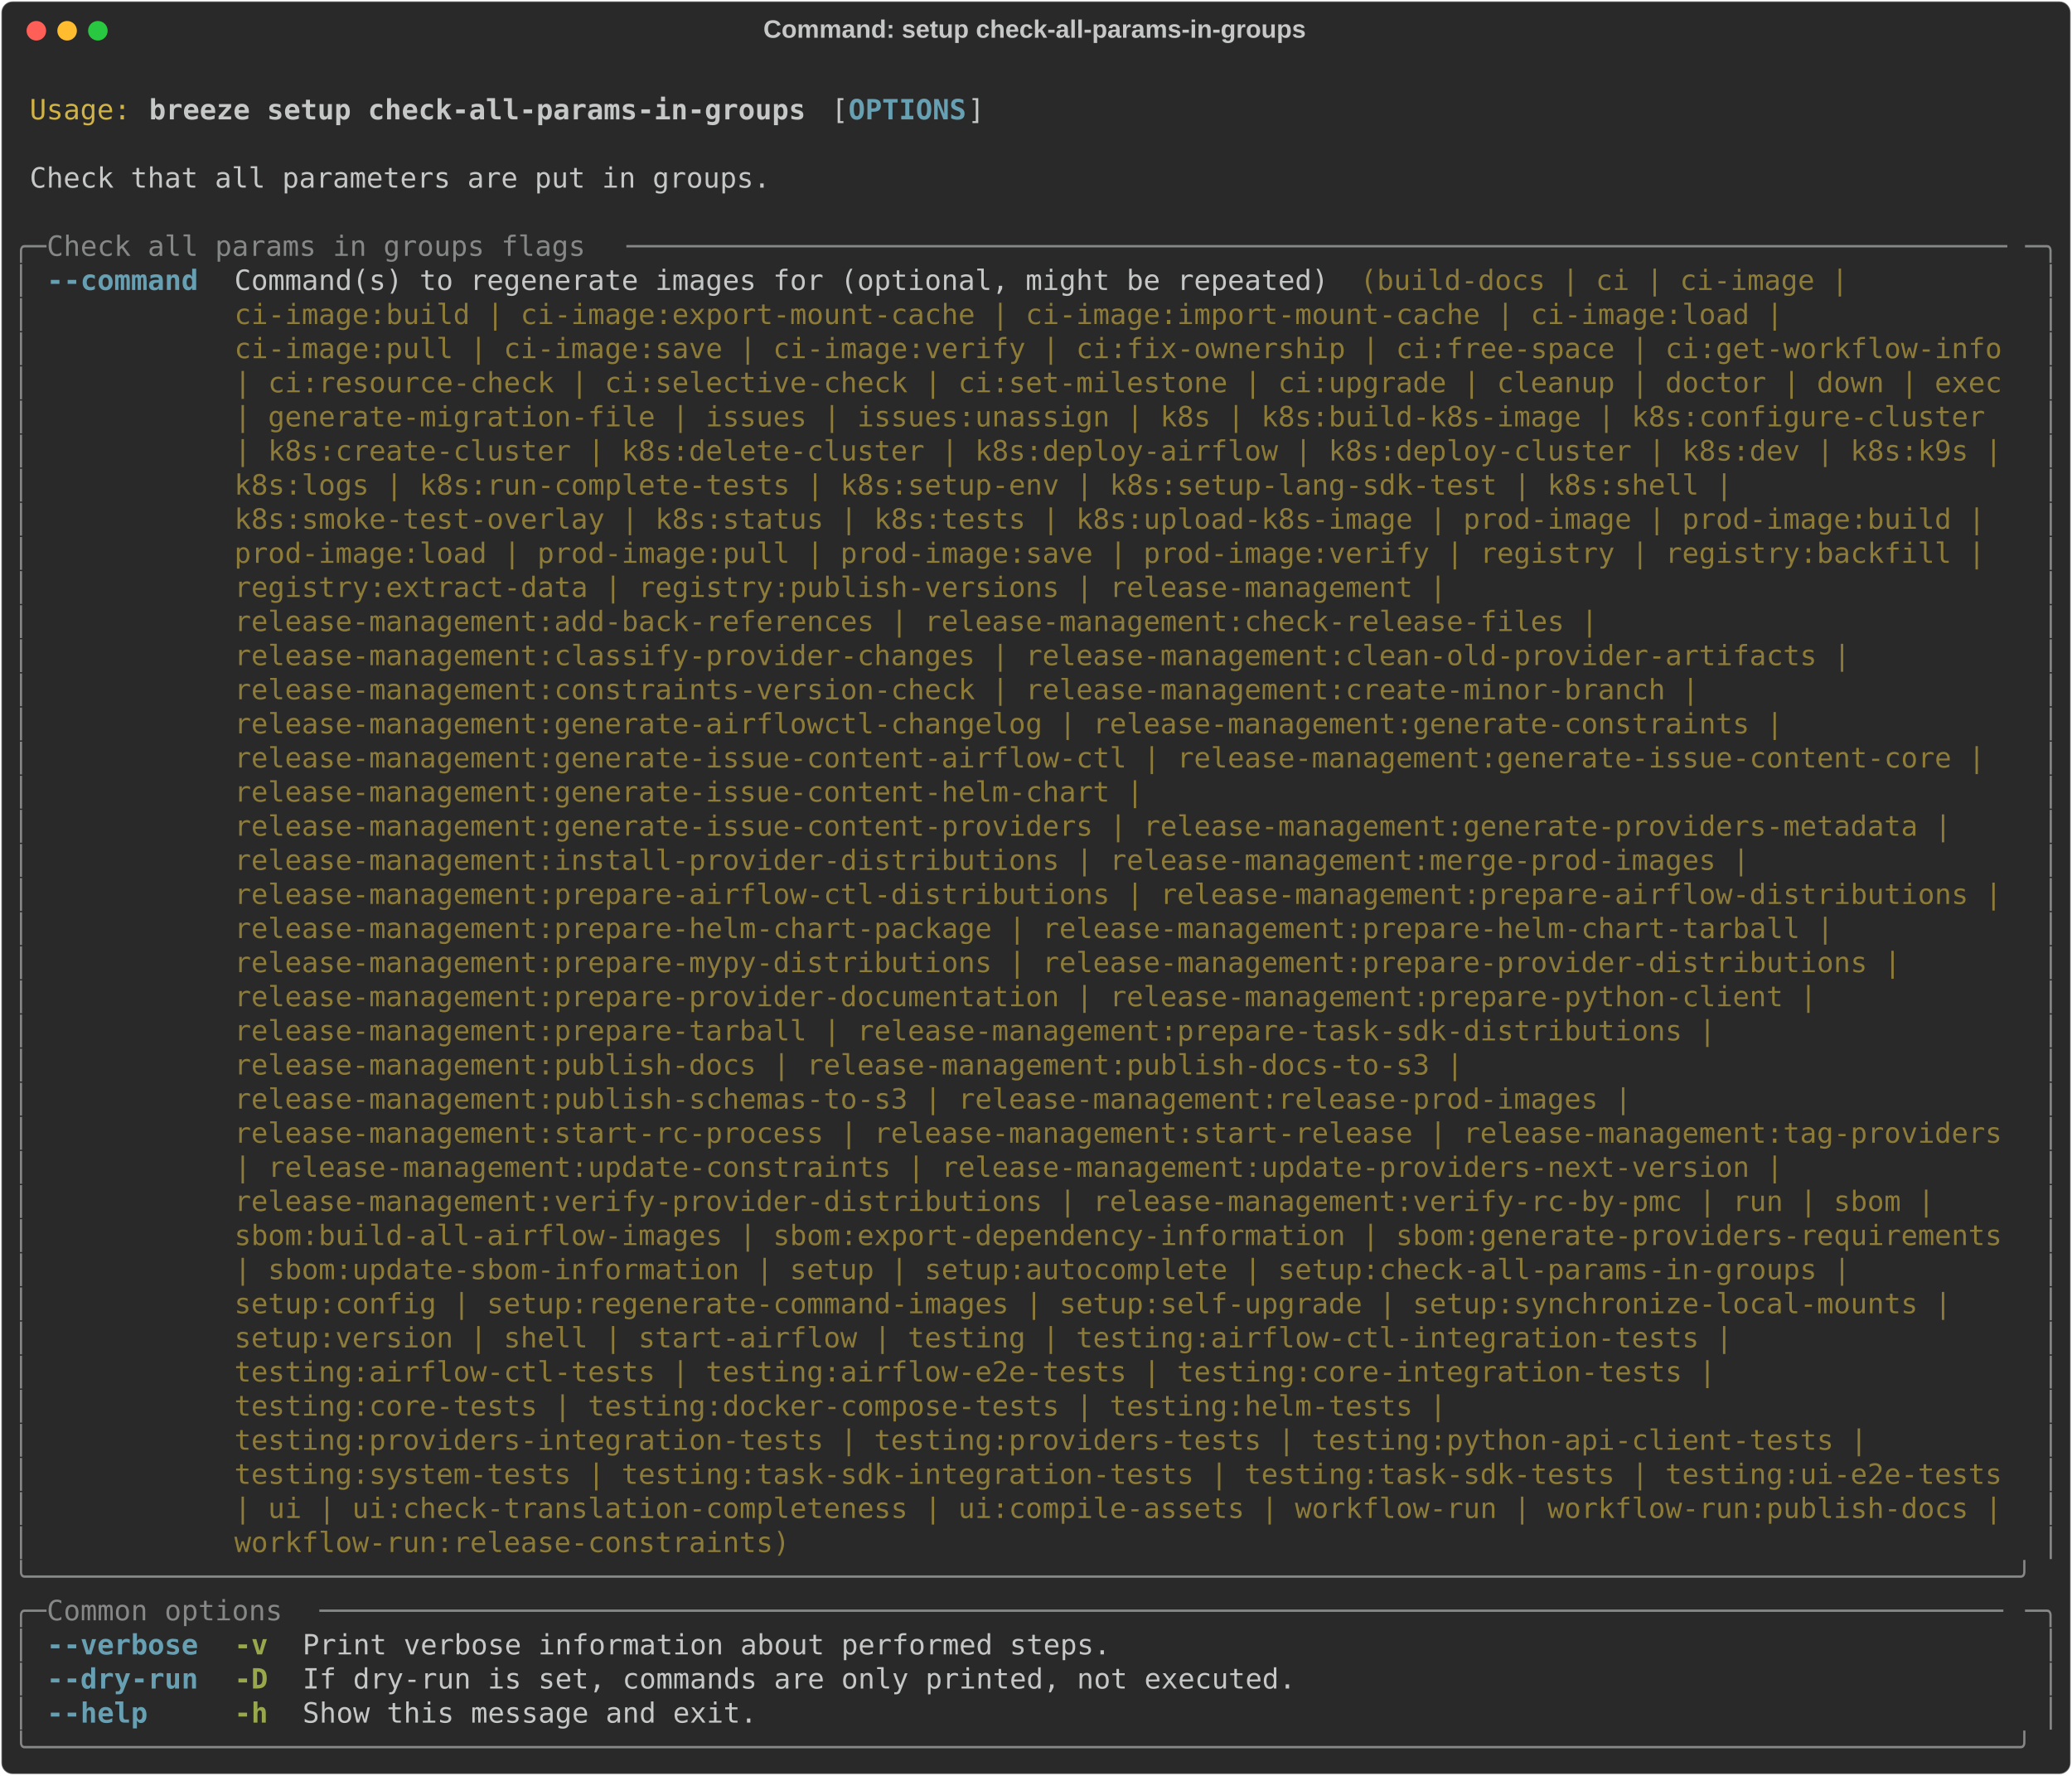
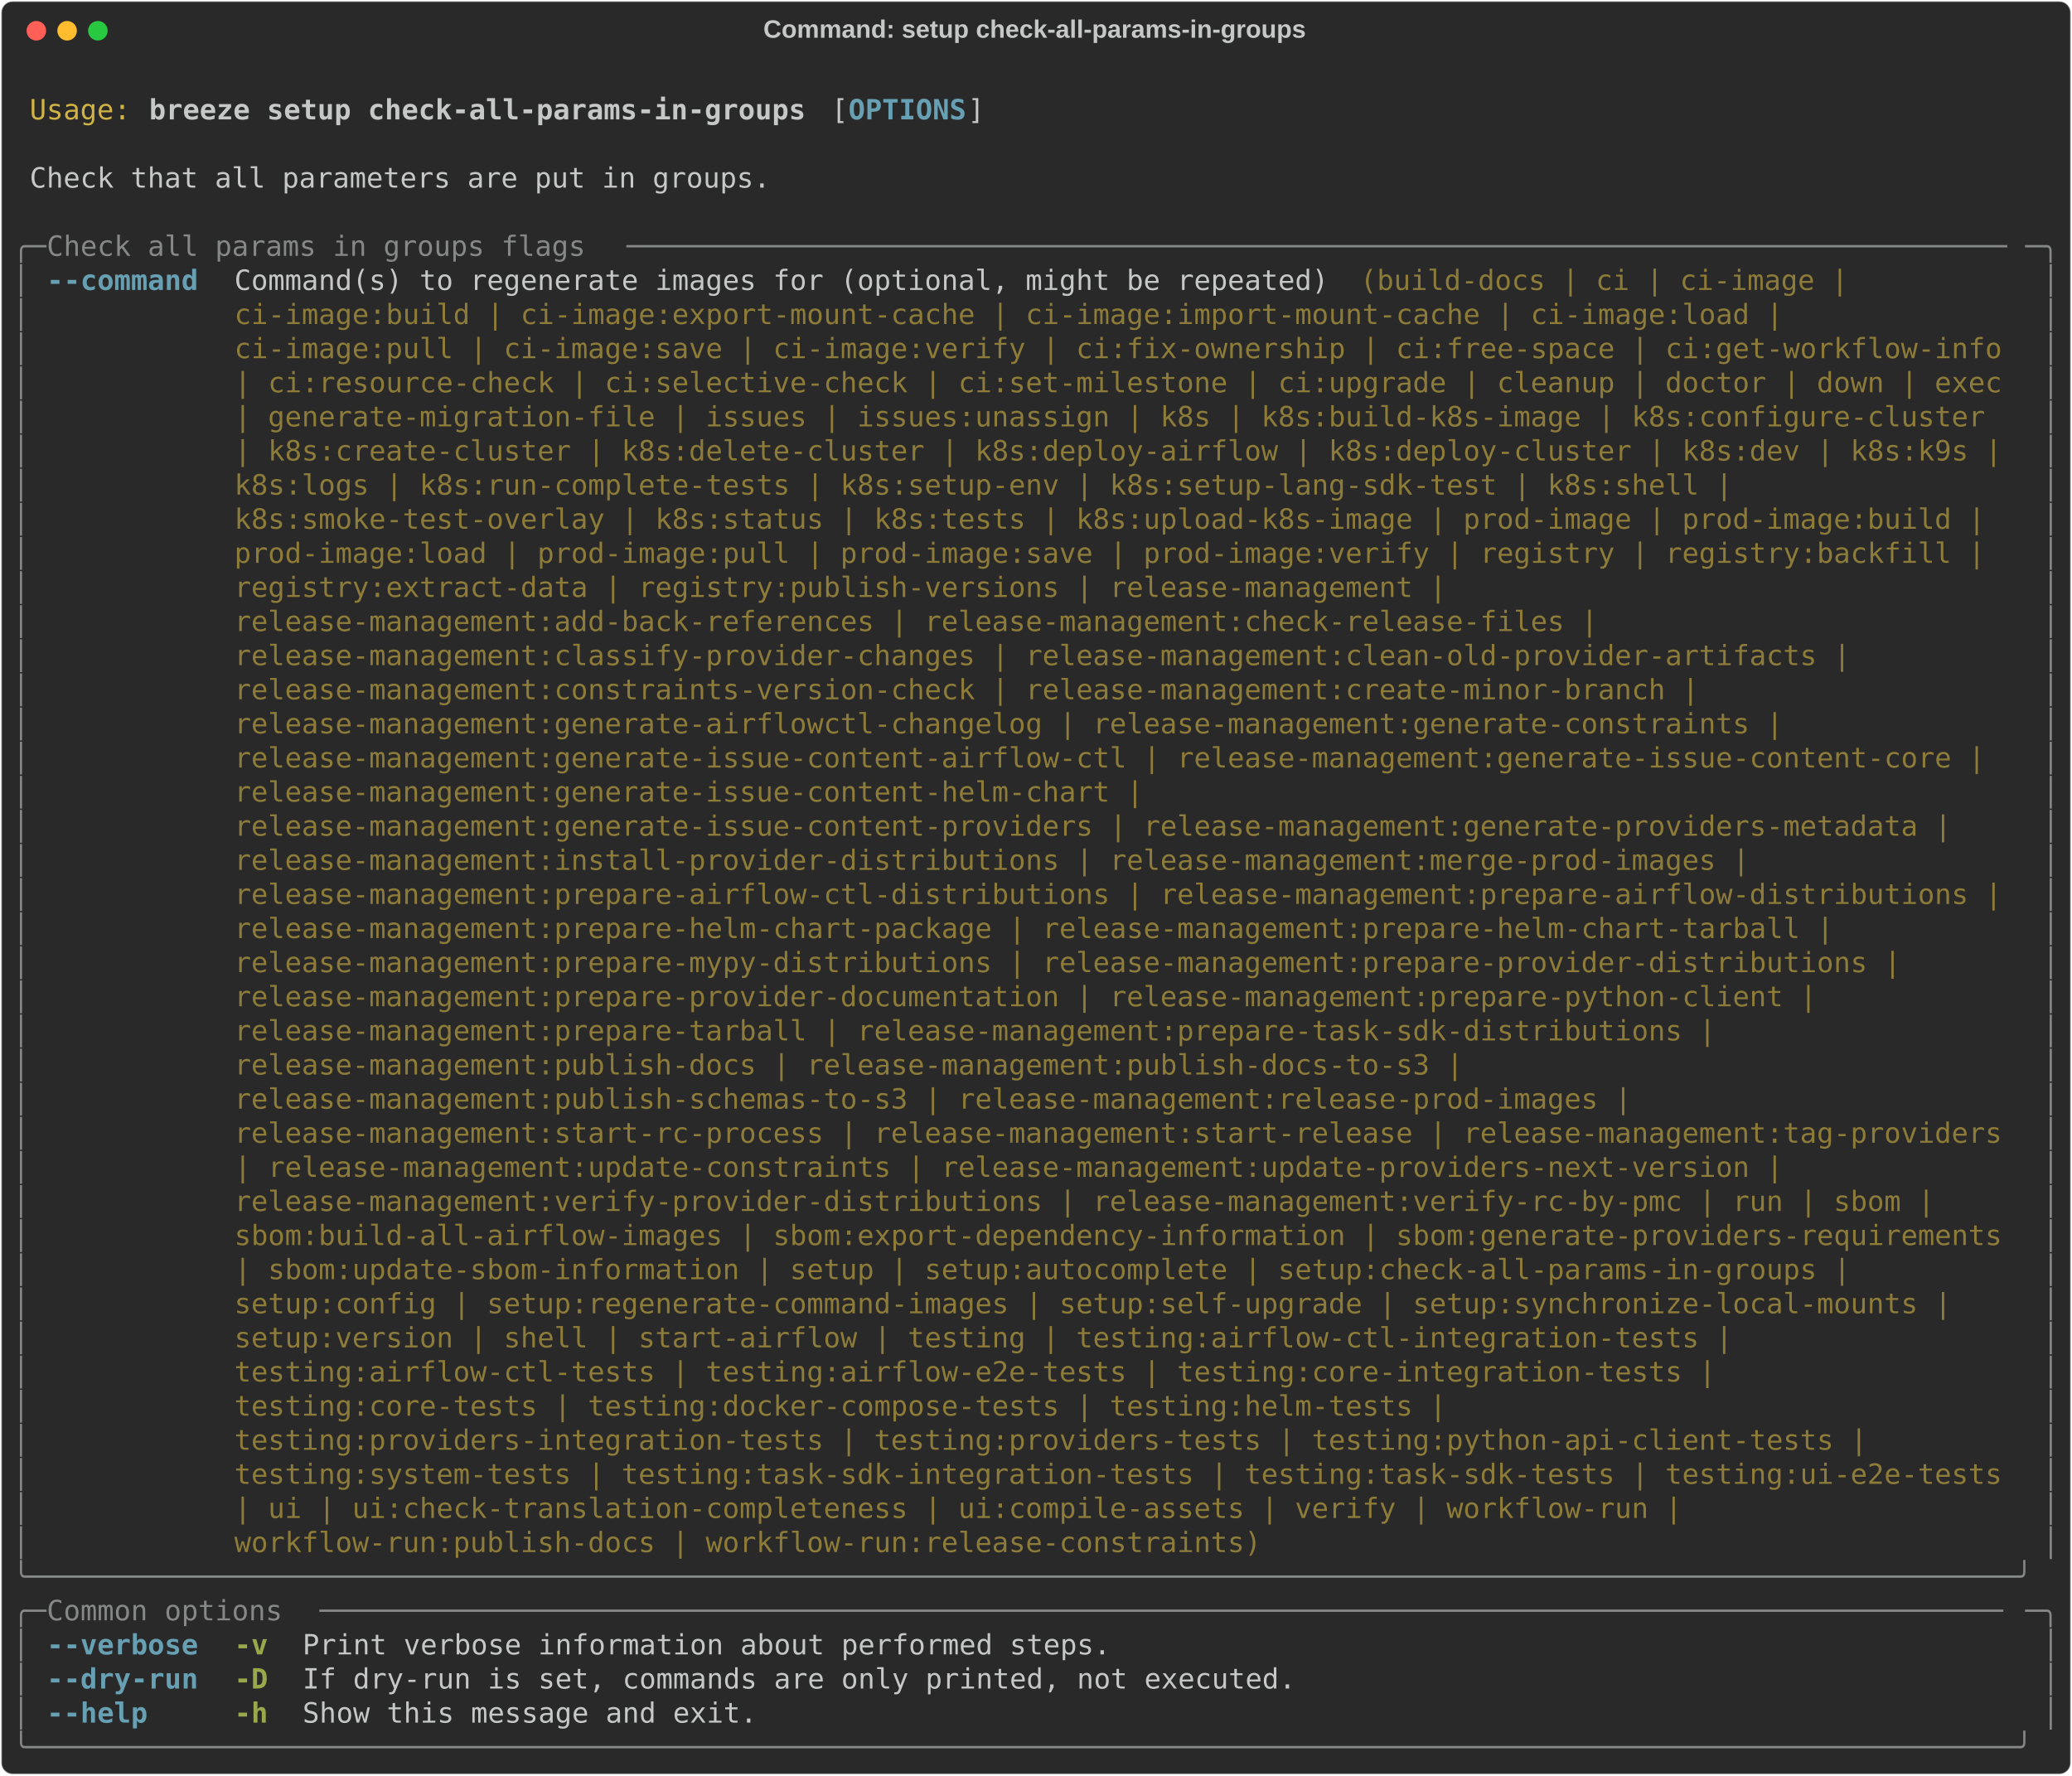
<svg xmlns="http://www.w3.org/2000/svg" class="rich-terminal" viewBox="0 0 1482 1270.0">
  <style>

    @font-face {
        font-family: "Fira Code";
        src: local("FiraCode-Regular"),
                url("https://cdnjs.cloudflare.com/ajax/libs/firacode/6.2.0/woff2/FiraCode-Regular.woff2") format("woff2"),
                url("https://cdnjs.cloudflare.com/ajax/libs/firacode/6.2.0/woff/FiraCode-Regular.woff") format("woff");
        font-style: normal;
        font-weight: 400;
    }
    @font-face {
        font-family: "Fira Code";
        src: local("FiraCode-Bold"),
                url("https://cdnjs.cloudflare.com/ajax/libs/firacode/6.2.0/woff2/FiraCode-Bold.woff2") format("woff2"),
                url("https://cdnjs.cloudflare.com/ajax/libs/firacode/6.2.0/woff/FiraCode-Bold.woff") format("woff");
        font-style: bold;
        font-weight: 700;
    }

    .breeze-setup-check-all-params-in-groups-matrix {
        font-family: Fira Code, monospace;
        font-size: 20px;
        line-height: 24.4px;
        font-variant-east-asian: full-width;
    }

    .breeze-setup-check-all-params-in-groups-title {
        font-size: 18px;
        font-weight: bold;
        font-family: arial;
    }

    .breeze-setup-check-all-params-in-groups-r1 { fill: #c5c8c6 }
.breeze-setup-check-all-params-in-groups-r2 { fill: #d0b344 }
.breeze-setup-check-all-params-in-groups-r3 { fill: #c5c8c6;font-weight: bold }
.breeze-setup-check-all-params-in-groups-r4 { fill: #68a0b3;font-weight: bold }
.breeze-setup-check-all-params-in-groups-r5 { fill: #868887 }
.breeze-setup-check-all-params-in-groups-r6 { fill: #8d7b39 }
.breeze-setup-check-all-params-in-groups-r7 { fill: #98a84b;font-weight: bold }
    </style>
  <defs>
    <clipPath id="breeze-setup-check-all-params-in-groups-clip-terminal">
      <rect x="0" y="0" width="1463.0" height="1219.0" />
    </clipPath>
    <clipPath id="breeze-setup-check-all-params-in-groups-line-0">
      <rect x="0" y="1.5" width="1464" height="24.65" />
    </clipPath>
    <clipPath id="breeze-setup-check-all-params-in-groups-line-1">
      <rect x="0" y="25.9" width="1464" height="24.65" />
    </clipPath>
    <clipPath id="breeze-setup-check-all-params-in-groups-line-2">
      <rect x="0" y="50.3" width="1464" height="24.65" />
    </clipPath>
    <clipPath id="breeze-setup-check-all-params-in-groups-line-3">
      <rect x="0" y="74.7" width="1464" height="24.65" />
    </clipPath>
    <clipPath id="breeze-setup-check-all-params-in-groups-line-4">
      <rect x="0" y="99.1" width="1464" height="24.65" />
    </clipPath>
    <clipPath id="breeze-setup-check-all-params-in-groups-line-5">
      <rect x="0" y="123.5" width="1464" height="24.65" />
    </clipPath>
    <clipPath id="breeze-setup-check-all-params-in-groups-line-6">
      <rect x="0" y="147.9" width="1464" height="24.65" />
    </clipPath>
    <clipPath id="breeze-setup-check-all-params-in-groups-line-7">
      <rect x="0" y="172.3" width="1464" height="24.65" />
    </clipPath>
    <clipPath id="breeze-setup-check-all-params-in-groups-line-8">
      <rect x="0" y="196.7" width="1464" height="24.65" />
    </clipPath>
    <clipPath id="breeze-setup-check-all-params-in-groups-line-9">
      <rect x="0" y="221.1" width="1464" height="24.65" />
    </clipPath>
    <clipPath id="breeze-setup-check-all-params-in-groups-line-10">
      <rect x="0" y="245.5" width="1464" height="24.65" />
    </clipPath>
    <clipPath id="breeze-setup-check-all-params-in-groups-line-11">
      <rect x="0" y="269.9" width="1464" height="24.65" />
    </clipPath>
    <clipPath id="breeze-setup-check-all-params-in-groups-line-12">
      <rect x="0" y="294.3" width="1464" height="24.65" />
    </clipPath>
    <clipPath id="breeze-setup-check-all-params-in-groups-line-13">
      <rect x="0" y="318.7" width="1464" height="24.65" />
    </clipPath>
    <clipPath id="breeze-setup-check-all-params-in-groups-line-14">
      <rect x="0" y="343.1" width="1464" height="24.65" />
    </clipPath>
    <clipPath id="breeze-setup-check-all-params-in-groups-line-15">
      <rect x="0" y="367.5" width="1464" height="24.65" />
    </clipPath>
    <clipPath id="breeze-setup-check-all-params-in-groups-line-16">
      <rect x="0" y="391.9" width="1464" height="24.65" />
    </clipPath>
    <clipPath id="breeze-setup-check-all-params-in-groups-line-17">
      <rect x="0" y="416.3" width="1464" height="24.65" />
    </clipPath>
    <clipPath id="breeze-setup-check-all-params-in-groups-line-18">
      <rect x="0" y="440.7" width="1464" height="24.65" />
    </clipPath>
    <clipPath id="breeze-setup-check-all-params-in-groups-line-19">
      <rect x="0" y="465.1" width="1464" height="24.65" />
    </clipPath>
    <clipPath id="breeze-setup-check-all-params-in-groups-line-20">
      <rect x="0" y="489.5" width="1464" height="24.65" />
    </clipPath>
    <clipPath id="breeze-setup-check-all-params-in-groups-line-21">
      <rect x="0" y="513.9" width="1464" height="24.65" />
    </clipPath>
    <clipPath id="breeze-setup-check-all-params-in-groups-line-22">
      <rect x="0" y="538.3" width="1464" height="24.65" />
    </clipPath>
    <clipPath id="breeze-setup-check-all-params-in-groups-line-23">
      <rect x="0" y="562.7" width="1464" height="24.65" />
    </clipPath>
    <clipPath id="breeze-setup-check-all-params-in-groups-line-24">
      <rect x="0" y="587.1" width="1464" height="24.65" />
    </clipPath>
    <clipPath id="breeze-setup-check-all-params-in-groups-line-25">
      <rect x="0" y="611.5" width="1464" height="24.65" />
    </clipPath>
    <clipPath id="breeze-setup-check-all-params-in-groups-line-26">
      <rect x="0" y="635.9" width="1464" height="24.65" />
    </clipPath>
    <clipPath id="breeze-setup-check-all-params-in-groups-line-27">
      <rect x="0" y="660.3" width="1464" height="24.65" />
    </clipPath>
    <clipPath id="breeze-setup-check-all-params-in-groups-line-28">
      <rect x="0" y="684.7" width="1464" height="24.65" />
    </clipPath>
    <clipPath id="breeze-setup-check-all-params-in-groups-line-29">
      <rect x="0" y="709.1" width="1464" height="24.65" />
    </clipPath>
    <clipPath id="breeze-setup-check-all-params-in-groups-line-30">
      <rect x="0" y="733.5" width="1464" height="24.65" />
    </clipPath>
    <clipPath id="breeze-setup-check-all-params-in-groups-line-31">
      <rect x="0" y="757.9" width="1464" height="24.65" />
    </clipPath>
    <clipPath id="breeze-setup-check-all-params-in-groups-line-32">
      <rect x="0" y="782.3" width="1464" height="24.65" />
    </clipPath>
    <clipPath id="breeze-setup-check-all-params-in-groups-line-33">
      <rect x="0" y="806.7" width="1464" height="24.65" />
    </clipPath>
    <clipPath id="breeze-setup-check-all-params-in-groups-line-34">
      <rect x="0" y="831.1" width="1464" height="24.65" />
    </clipPath>
    <clipPath id="breeze-setup-check-all-params-in-groups-line-35">
      <rect x="0" y="855.5" width="1464" height="24.65" />
    </clipPath>
    <clipPath id="breeze-setup-check-all-params-in-groups-line-36">
      <rect x="0" y="879.9" width="1464" height="24.65" />
    </clipPath>
    <clipPath id="breeze-setup-check-all-params-in-groups-line-37">
      <rect x="0" y="904.3" width="1464" height="24.65" />
    </clipPath>
    <clipPath id="breeze-setup-check-all-params-in-groups-line-38">
      <rect x="0" y="928.7" width="1464" height="24.65" />
    </clipPath>
    <clipPath id="breeze-setup-check-all-params-in-groups-line-39">
      <rect x="0" y="953.1" width="1464" height="24.65" />
    </clipPath>
    <clipPath id="breeze-setup-check-all-params-in-groups-line-40">
      <rect x="0" y="977.5" width="1464" height="24.65" />
    </clipPath>
    <clipPath id="breeze-setup-check-all-params-in-groups-line-41">
      <rect x="0" y="1001.9" width="1464" height="24.65" />
    </clipPath>
    <clipPath id="breeze-setup-check-all-params-in-groups-line-42">
      <rect x="0" y="1026.3" width="1464" height="24.65" />
    </clipPath>
    <clipPath id="breeze-setup-check-all-params-in-groups-line-43">
      <rect x="0" y="1050.7" width="1464" height="24.65" />
    </clipPath>
    <clipPath id="breeze-setup-check-all-params-in-groups-line-44">
      <rect x="0" y="1075.1" width="1464" height="24.65" />
    </clipPath>
    <clipPath id="breeze-setup-check-all-params-in-groups-line-45">
      <rect x="0" y="1099.5" width="1464" height="24.65" />
    </clipPath>
    <clipPath id="breeze-setup-check-all-params-in-groups-line-46">
      <rect x="0" y="1123.9" width="1464" height="24.65" />
    </clipPath>
    <clipPath id="breeze-setup-check-all-params-in-groups-line-47">
      <rect x="0" y="1148.3" width="1464" height="24.65" />
    </clipPath>
    <clipPath id="breeze-setup-check-all-params-in-groups-line-48">
      <rect x="0" y="1172.7" width="1464" height="24.65" />
    </clipPath>
  </defs>
  <rect fill="#292929" stroke="rgba(255,255,255,0.35)" stroke-width="1" x="1" y="1" width="1480" height="1268" rx="8" />
  <text class="breeze-setup-check-all-params-in-groups-title" fill="#c5c8c6" text-anchor="middle" x="740" y="27">Command: setup check-all-params-in-groups</text>
  <g transform="translate(26,22)">
    <circle cx="0" cy="0" r="7" fill="#ff5f57" />
    <circle cx="22" cy="0" r="7" fill="#febc2e" />
    <circle cx="44" cy="0" r="7" fill="#28c840" />
  </g>
  <g transform="translate(9, 41)" clip-path="url(#breeze-setup-check-all-params-in-groups-clip-terminal)">
    <g class="breeze-setup-check-all-params-in-groups-matrix">
      <text class="breeze-setup-check-all-params-in-groups-r1" x="1464" y="20" textLength="12.2" clip-path="url(#breeze-setup-check-all-params-in-groups-line-0)">
</text>
      <text class="breeze-setup-check-all-params-in-groups-r2" x="12.2" y="44.4" textLength="73.2" clip-path="url(#breeze-setup-check-all-params-in-groups-line-1)">Usage:</text>
      <text class="breeze-setup-check-all-params-in-groups-r3" x="97.6" y="44.4" textLength="475.8" clip-path="url(#breeze-setup-check-all-params-in-groups-line-1)">breeze setup check-all-params-in-groups</text>
      <text class="breeze-setup-check-all-params-in-groups-r1" x="585.6" y="44.4" textLength="12.2" clip-path="url(#breeze-setup-check-all-params-in-groups-line-1)">[</text>
      <text class="breeze-setup-check-all-params-in-groups-r4" x="597.8" y="44.4" textLength="85.4" clip-path="url(#breeze-setup-check-all-params-in-groups-line-1)">OPTIONS</text>
      <text class="breeze-setup-check-all-params-in-groups-r1" x="683.2" y="44.4" textLength="12.2" clip-path="url(#breeze-setup-check-all-params-in-groups-line-1)">]</text>
      <text class="breeze-setup-check-all-params-in-groups-r1" x="1464" y="44.4" textLength="12.2" clip-path="url(#breeze-setup-check-all-params-in-groups-line-1)">
</text>
      <text class="breeze-setup-check-all-params-in-groups-r1" x="1464" y="68.8" textLength="12.2" clip-path="url(#breeze-setup-check-all-params-in-groups-line-2)">
</text>
      <text class="breeze-setup-check-all-params-in-groups-r1" x="12.2" y="93.2" textLength="536.8" clip-path="url(#breeze-setup-check-all-params-in-groups-line-3)">Check that all parameters are put in groups.</text>
      <text class="breeze-setup-check-all-params-in-groups-r1" x="1464" y="93.2" textLength="12.2" clip-path="url(#breeze-setup-check-all-params-in-groups-line-3)">
</text>
      <text class="breeze-setup-check-all-params-in-groups-r1" x="1464" y="117.6" textLength="12.2" clip-path="url(#breeze-setup-check-all-params-in-groups-line-4)">
</text>
      <text class="breeze-setup-check-all-params-in-groups-r5" x="0" y="142" textLength="24.4" clip-path="url(#breeze-setup-check-all-params-in-groups-line-5)">╭─</text>
      <text class="breeze-setup-check-all-params-in-groups-r5" x="24.4" y="142" textLength="414.8" clip-path="url(#breeze-setup-check-all-params-in-groups-line-5)"> Check all params in groups flags </text>
      <text class="breeze-setup-check-all-params-in-groups-r5" x="439.2" y="142" textLength="1000.4" clip-path="url(#breeze-setup-check-all-params-in-groups-line-5)">──────────────────────────────────────────────────────────────────────────────────</text>
      <text class="breeze-setup-check-all-params-in-groups-r5" x="1439.6" y="142" textLength="24.4" clip-path="url(#breeze-setup-check-all-params-in-groups-line-5)">─╮</text>
      <text class="breeze-setup-check-all-params-in-groups-r1" x="1464" y="142" textLength="12.2" clip-path="url(#breeze-setup-check-all-params-in-groups-line-5)">
</text>
      <text class="breeze-setup-check-all-params-in-groups-r5" x="0" y="166.4" textLength="12.2" clip-path="url(#breeze-setup-check-all-params-in-groups-line-6)">│</text>
      <text class="breeze-setup-check-all-params-in-groups-r4" x="24.4" y="166.4" textLength="109.8" clip-path="url(#breeze-setup-check-all-params-in-groups-line-6)">--command</text>
      <text class="breeze-setup-check-all-params-in-groups-r1" x="158.6" y="166.4" textLength="805.2" clip-path="url(#breeze-setup-check-all-params-in-groups-line-6)">Command(s) to regenerate images for (optional, might be repeated) </text>
      <text class="breeze-setup-check-all-params-in-groups-r6" x="963.8" y="166.4" textLength="366" clip-path="url(#breeze-setup-check-all-params-in-groups-line-6)">(build-docs | ci | ci-image | </text>
      <text class="breeze-setup-check-all-params-in-groups-r5" x="1451.8" y="166.4" textLength="12.2" clip-path="url(#breeze-setup-check-all-params-in-groups-line-6)">│</text>
      <text class="breeze-setup-check-all-params-in-groups-r1" x="1464" y="166.4" textLength="12.2" clip-path="url(#breeze-setup-check-all-params-in-groups-line-6)">
</text>
      <text class="breeze-setup-check-all-params-in-groups-r5" x="0" y="190.8" textLength="12.2" clip-path="url(#breeze-setup-check-all-params-in-groups-line-7)">│</text>
      <text class="breeze-setup-check-all-params-in-groups-r6" x="158.6" y="190.8" textLength="1134.6" clip-path="url(#breeze-setup-check-all-params-in-groups-line-7)">ci-image:build | ci-image:export-mount-cache | ci-image:import-mount-cache | ci-image:load | </text>
      <text class="breeze-setup-check-all-params-in-groups-r5" x="1451.8" y="190.8" textLength="12.2" clip-path="url(#breeze-setup-check-all-params-in-groups-line-7)">│</text>
      <text class="breeze-setup-check-all-params-in-groups-r1" x="1464" y="190.8" textLength="12.2" clip-path="url(#breeze-setup-check-all-params-in-groups-line-7)">
</text>
      <text class="breeze-setup-check-all-params-in-groups-r5" x="0" y="215.2" textLength="12.2" clip-path="url(#breeze-setup-check-all-params-in-groups-line-8)">│</text>
      <text class="breeze-setup-check-all-params-in-groups-r6" x="158.6" y="215.2" textLength="1281" clip-path="url(#breeze-setup-check-all-params-in-groups-line-8)">ci-image:pull | ci-image:save | ci-image:verify | ci:fix-ownership | ci:free-space | ci:get-workflow-info</text>
      <text class="breeze-setup-check-all-params-in-groups-r5" x="1451.8" y="215.2" textLength="12.2" clip-path="url(#breeze-setup-check-all-params-in-groups-line-8)">│</text>
      <text class="breeze-setup-check-all-params-in-groups-r1" x="1464" y="215.2" textLength="12.2" clip-path="url(#breeze-setup-check-all-params-in-groups-line-8)">
</text>
      <text class="breeze-setup-check-all-params-in-groups-r5" x="0" y="239.6" textLength="12.2" clip-path="url(#breeze-setup-check-all-params-in-groups-line-9)">│</text>
      <text class="breeze-setup-check-all-params-in-groups-r6" x="158.6" y="239.6" textLength="1281" clip-path="url(#breeze-setup-check-all-params-in-groups-line-9)">| ci:resource-check | ci:selective-check | ci:set-milestone | ci:upgrade | cleanup | doctor | down | exec</text>
      <text class="breeze-setup-check-all-params-in-groups-r5" x="1451.8" y="239.6" textLength="12.2" clip-path="url(#breeze-setup-check-all-params-in-groups-line-9)">│</text>
      <text class="breeze-setup-check-all-params-in-groups-r1" x="1464" y="239.6" textLength="12.2" clip-path="url(#breeze-setup-check-all-params-in-groups-line-9)">
</text>
      <text class="breeze-setup-check-all-params-in-groups-r5" x="0" y="264" textLength="12.2" clip-path="url(#breeze-setup-check-all-params-in-groups-line-10)">│</text>
      <text class="breeze-setup-check-all-params-in-groups-r6" x="158.6" y="264" textLength="1281" clip-path="url(#breeze-setup-check-all-params-in-groups-line-10)">| generate-migration-file | issues | issues:unassign | k8s | k8s:build-k8s-image | k8s:configure-cluster </text>
      <text class="breeze-setup-check-all-params-in-groups-r5" x="1451.8" y="264" textLength="12.2" clip-path="url(#breeze-setup-check-all-params-in-groups-line-10)">│</text>
      <text class="breeze-setup-check-all-params-in-groups-r1" x="1464" y="264" textLength="12.2" clip-path="url(#breeze-setup-check-all-params-in-groups-line-10)">
</text>
      <text class="breeze-setup-check-all-params-in-groups-r5" x="0" y="288.4" textLength="12.2" clip-path="url(#breeze-setup-check-all-params-in-groups-line-11)">│</text>
      <text class="breeze-setup-check-all-params-in-groups-r6" x="158.6" y="288.4" textLength="1281" clip-path="url(#breeze-setup-check-all-params-in-groups-line-11)">| k8s:create-cluster | k8s:delete-cluster | k8s:deploy-airflow | k8s:deploy-cluster | k8s:dev | k8s:k9s |</text>
      <text class="breeze-setup-check-all-params-in-groups-r5" x="1451.8" y="288.4" textLength="12.2" clip-path="url(#breeze-setup-check-all-params-in-groups-line-11)">│</text>
      <text class="breeze-setup-check-all-params-in-groups-r1" x="1464" y="288.4" textLength="12.2" clip-path="url(#breeze-setup-check-all-params-in-groups-line-11)">
</text>
      <text class="breeze-setup-check-all-params-in-groups-r5" x="0" y="312.8" textLength="12.2" clip-path="url(#breeze-setup-check-all-params-in-groups-line-12)">│</text>
      <text class="breeze-setup-check-all-params-in-groups-r6" x="158.6" y="312.8" textLength="1098" clip-path="url(#breeze-setup-check-all-params-in-groups-line-12)">k8s:logs | k8s:run-complete-tests | k8s:setup-env | k8s:setup-lang-sdk-test | k8s:shell | </text>
      <text class="breeze-setup-check-all-params-in-groups-r5" x="1451.8" y="312.8" textLength="12.2" clip-path="url(#breeze-setup-check-all-params-in-groups-line-12)">│</text>
      <text class="breeze-setup-check-all-params-in-groups-r1" x="1464" y="312.8" textLength="12.2" clip-path="url(#breeze-setup-check-all-params-in-groups-line-12)">
</text>
      <text class="breeze-setup-check-all-params-in-groups-r5" x="0" y="337.2" textLength="12.2" clip-path="url(#breeze-setup-check-all-params-in-groups-line-13)">│</text>
      <text class="breeze-setup-check-all-params-in-groups-r6" x="158.6" y="337.2" textLength="1281" clip-path="url(#breeze-setup-check-all-params-in-groups-line-13)">k8s:smoke-test-overlay | k8s:status | k8s:tests | k8s:upload-k8s-image | prod-image | prod-image:build | </text>
      <text class="breeze-setup-check-all-params-in-groups-r5" x="1451.8" y="337.2" textLength="12.2" clip-path="url(#breeze-setup-check-all-params-in-groups-line-13)">│</text>
      <text class="breeze-setup-check-all-params-in-groups-r1" x="1464" y="337.2" textLength="12.2" clip-path="url(#breeze-setup-check-all-params-in-groups-line-13)">
</text>
      <text class="breeze-setup-check-all-params-in-groups-r5" x="0" y="361.6" textLength="12.2" clip-path="url(#breeze-setup-check-all-params-in-groups-line-14)">│</text>
      <text class="breeze-setup-check-all-params-in-groups-r6" x="158.6" y="361.6" textLength="1281" clip-path="url(#breeze-setup-check-all-params-in-groups-line-14)">prod-image:load | prod-image:pull | prod-image:save | prod-image:verify | registry | registry:backfill | </text>
      <text class="breeze-setup-check-all-params-in-groups-r5" x="1451.8" y="361.6" textLength="12.2" clip-path="url(#breeze-setup-check-all-params-in-groups-line-14)">│</text>
      <text class="breeze-setup-check-all-params-in-groups-r1" x="1464" y="361.6" textLength="12.2" clip-path="url(#breeze-setup-check-all-params-in-groups-line-14)">
</text>
      <text class="breeze-setup-check-all-params-in-groups-r5" x="0" y="386" textLength="12.2" clip-path="url(#breeze-setup-check-all-params-in-groups-line-15)">│</text>
      <text class="breeze-setup-check-all-params-in-groups-r6" x="158.6" y="386" textLength="890.6" clip-path="url(#breeze-setup-check-all-params-in-groups-line-15)">registry:extract-data | registry:publish-versions | release-management | </text>
      <text class="breeze-setup-check-all-params-in-groups-r5" x="1451.8" y="386" textLength="12.2" clip-path="url(#breeze-setup-check-all-params-in-groups-line-15)">│</text>
      <text class="breeze-setup-check-all-params-in-groups-r1" x="1464" y="386" textLength="12.2" clip-path="url(#breeze-setup-check-all-params-in-groups-line-15)">
</text>
      <text class="breeze-setup-check-all-params-in-groups-r5" x="0" y="410.4" textLength="12.2" clip-path="url(#breeze-setup-check-all-params-in-groups-line-16)">│</text>
      <text class="breeze-setup-check-all-params-in-groups-r6" x="158.6" y="410.4" textLength="1000.4" clip-path="url(#breeze-setup-check-all-params-in-groups-line-16)">release-management:add-back-references | release-management:check-release-files | </text>
      <text class="breeze-setup-check-all-params-in-groups-r5" x="1451.8" y="410.4" textLength="12.2" clip-path="url(#breeze-setup-check-all-params-in-groups-line-16)">│</text>
      <text class="breeze-setup-check-all-params-in-groups-r1" x="1464" y="410.4" textLength="12.2" clip-path="url(#breeze-setup-check-all-params-in-groups-line-16)">
</text>
      <text class="breeze-setup-check-all-params-in-groups-r5" x="0" y="434.8" textLength="12.2" clip-path="url(#breeze-setup-check-all-params-in-groups-line-17)">│</text>
      <text class="breeze-setup-check-all-params-in-groups-r6" x="158.6" y="434.8" textLength="1183.4" clip-path="url(#breeze-setup-check-all-params-in-groups-line-17)">release-management:classify-provider-changes | release-management:clean-old-provider-artifacts | </text>
      <text class="breeze-setup-check-all-params-in-groups-r5" x="1451.8" y="434.8" textLength="12.2" clip-path="url(#breeze-setup-check-all-params-in-groups-line-17)">│</text>
      <text class="breeze-setup-check-all-params-in-groups-r1" x="1464" y="434.8" textLength="12.2" clip-path="url(#breeze-setup-check-all-params-in-groups-line-17)">
</text>
      <text class="breeze-setup-check-all-params-in-groups-r5" x="0" y="459.2" textLength="12.2" clip-path="url(#breeze-setup-check-all-params-in-groups-line-18)">│</text>
      <text class="breeze-setup-check-all-params-in-groups-r6" x="158.6" y="459.2" textLength="1073.6" clip-path="url(#breeze-setup-check-all-params-in-groups-line-18)">release-management:constraints-version-check | release-management:create-minor-branch | </text>
      <text class="breeze-setup-check-all-params-in-groups-r5" x="1451.8" y="459.2" textLength="12.2" clip-path="url(#breeze-setup-check-all-params-in-groups-line-18)">│</text>
      <text class="breeze-setup-check-all-params-in-groups-r1" x="1464" y="459.2" textLength="12.2" clip-path="url(#breeze-setup-check-all-params-in-groups-line-18)">
</text>
      <text class="breeze-setup-check-all-params-in-groups-r5" x="0" y="483.6" textLength="12.2" clip-path="url(#breeze-setup-check-all-params-in-groups-line-19)">│</text>
      <text class="breeze-setup-check-all-params-in-groups-r6" x="158.6" y="483.6" textLength="1134.6" clip-path="url(#breeze-setup-check-all-params-in-groups-line-19)">release-management:generate-airflowctl-changelog | release-management:generate-constraints | </text>
      <text class="breeze-setup-check-all-params-in-groups-r5" x="1451.8" y="483.6" textLength="12.2" clip-path="url(#breeze-setup-check-all-params-in-groups-line-19)">│</text>
      <text class="breeze-setup-check-all-params-in-groups-r1" x="1464" y="483.6" textLength="12.2" clip-path="url(#breeze-setup-check-all-params-in-groups-line-19)">
</text>
      <text class="breeze-setup-check-all-params-in-groups-r5" x="0" y="508" textLength="12.2" clip-path="url(#breeze-setup-check-all-params-in-groups-line-20)">│</text>
      <text class="breeze-setup-check-all-params-in-groups-r6" x="158.6" y="508" textLength="1281" clip-path="url(#breeze-setup-check-all-params-in-groups-line-20)">release-management:generate-issue-content-airflow-ctl | release-management:generate-issue-content-core | </text>
      <text class="breeze-setup-check-all-params-in-groups-r5" x="1451.8" y="508" textLength="12.2" clip-path="url(#breeze-setup-check-all-params-in-groups-line-20)">│</text>
      <text class="breeze-setup-check-all-params-in-groups-r1" x="1464" y="508" textLength="12.2" clip-path="url(#breeze-setup-check-all-params-in-groups-line-20)">
</text>
      <text class="breeze-setup-check-all-params-in-groups-r5" x="0" y="532.4" textLength="12.2" clip-path="url(#breeze-setup-check-all-params-in-groups-line-21)">│</text>
      <text class="breeze-setup-check-all-params-in-groups-r6" x="158.6" y="532.4" textLength="671" clip-path="url(#breeze-setup-check-all-params-in-groups-line-21)">release-management:generate-issue-content-helm-chart | </text>
      <text class="breeze-setup-check-all-params-in-groups-r5" x="1451.8" y="532.4" textLength="12.2" clip-path="url(#breeze-setup-check-all-params-in-groups-line-21)">│</text>
      <text class="breeze-setup-check-all-params-in-groups-r1" x="1464" y="532.4" textLength="12.2" clip-path="url(#breeze-setup-check-all-params-in-groups-line-21)">
</text>
      <text class="breeze-setup-check-all-params-in-groups-r5" x="0" y="556.8" textLength="12.2" clip-path="url(#breeze-setup-check-all-params-in-groups-line-22)">│</text>
      <text class="breeze-setup-check-all-params-in-groups-r6" x="158.6" y="556.8" textLength="1256.6" clip-path="url(#breeze-setup-check-all-params-in-groups-line-22)">release-management:generate-issue-content-providers | release-management:generate-providers-metadata | </text>
      <text class="breeze-setup-check-all-params-in-groups-r5" x="1451.8" y="556.8" textLength="12.2" clip-path="url(#breeze-setup-check-all-params-in-groups-line-22)">│</text>
      <text class="breeze-setup-check-all-params-in-groups-r1" x="1464" y="556.8" textLength="12.2" clip-path="url(#breeze-setup-check-all-params-in-groups-line-22)">
</text>
      <text class="breeze-setup-check-all-params-in-groups-r5" x="0" y="581.2" textLength="12.2" clip-path="url(#breeze-setup-check-all-params-in-groups-line-23)">│</text>
      <text class="breeze-setup-check-all-params-in-groups-r6" x="158.6" y="581.2" textLength="1110.2" clip-path="url(#breeze-setup-check-all-params-in-groups-line-23)">release-management:install-provider-distributions | release-management:merge-prod-images | </text>
      <text class="breeze-setup-check-all-params-in-groups-r5" x="1451.8" y="581.2" textLength="12.2" clip-path="url(#breeze-setup-check-all-params-in-groups-line-23)">│</text>
      <text class="breeze-setup-check-all-params-in-groups-r1" x="1464" y="581.2" textLength="12.2" clip-path="url(#breeze-setup-check-all-params-in-groups-line-23)">
</text>
      <text class="breeze-setup-check-all-params-in-groups-r5" x="0" y="605.6" textLength="12.2" clip-path="url(#breeze-setup-check-all-params-in-groups-line-24)">│</text>
      <text class="breeze-setup-check-all-params-in-groups-r6" x="158.6" y="605.6" textLength="1281" clip-path="url(#breeze-setup-check-all-params-in-groups-line-24)">release-management:prepare-airflow-ctl-distributions | release-management:prepare-airflow-distributions |</text>
      <text class="breeze-setup-check-all-params-in-groups-r5" x="1451.8" y="605.6" textLength="12.2" clip-path="url(#breeze-setup-check-all-params-in-groups-line-24)">│</text>
      <text class="breeze-setup-check-all-params-in-groups-r1" x="1464" y="605.6" textLength="12.2" clip-path="url(#breeze-setup-check-all-params-in-groups-line-24)">
</text>
      <text class="breeze-setup-check-all-params-in-groups-r5" x="0" y="630" textLength="12.2" clip-path="url(#breeze-setup-check-all-params-in-groups-line-25)">│</text>
      <text class="breeze-setup-check-all-params-in-groups-r6" x="158.6" y="630" textLength="1171.2" clip-path="url(#breeze-setup-check-all-params-in-groups-line-25)">release-management:prepare-helm-chart-package | release-management:prepare-helm-chart-tarball | </text>
      <text class="breeze-setup-check-all-params-in-groups-r5" x="1451.8" y="630" textLength="12.2" clip-path="url(#breeze-setup-check-all-params-in-groups-line-25)">│</text>
      <text class="breeze-setup-check-all-params-in-groups-r1" x="1464" y="630" textLength="12.2" clip-path="url(#breeze-setup-check-all-params-in-groups-line-25)">
</text>
      <text class="breeze-setup-check-all-params-in-groups-r5" x="0" y="654.4" textLength="12.2" clip-path="url(#breeze-setup-check-all-params-in-groups-line-26)">│</text>
      <text class="breeze-setup-check-all-params-in-groups-r6" x="158.6" y="654.4" textLength="1220" clip-path="url(#breeze-setup-check-all-params-in-groups-line-26)">release-management:prepare-mypy-distributions | release-management:prepare-provider-distributions | </text>
      <text class="breeze-setup-check-all-params-in-groups-r5" x="1451.8" y="654.4" textLength="12.2" clip-path="url(#breeze-setup-check-all-params-in-groups-line-26)">│</text>
      <text class="breeze-setup-check-all-params-in-groups-r1" x="1464" y="654.4" textLength="12.2" clip-path="url(#breeze-setup-check-all-params-in-groups-line-26)">
</text>
      <text class="breeze-setup-check-all-params-in-groups-r5" x="0" y="678.8" textLength="12.2" clip-path="url(#breeze-setup-check-all-params-in-groups-line-27)">│</text>
      <text class="breeze-setup-check-all-params-in-groups-r6" x="158.6" y="678.8" textLength="1159" clip-path="url(#breeze-setup-check-all-params-in-groups-line-27)">release-management:prepare-provider-documentation | release-management:prepare-python-client | </text>
      <text class="breeze-setup-check-all-params-in-groups-r5" x="1451.8" y="678.8" textLength="12.2" clip-path="url(#breeze-setup-check-all-params-in-groups-line-27)">│</text>
      <text class="breeze-setup-check-all-params-in-groups-r1" x="1464" y="678.8" textLength="12.2" clip-path="url(#breeze-setup-check-all-params-in-groups-line-27)">
</text>
      <text class="breeze-setup-check-all-params-in-groups-r5" x="0" y="703.2" textLength="12.2" clip-path="url(#breeze-setup-check-all-params-in-groups-line-28)">│</text>
      <text class="breeze-setup-check-all-params-in-groups-r6" x="158.6" y="703.2" textLength="1085.8" clip-path="url(#breeze-setup-check-all-params-in-groups-line-28)">release-management:prepare-tarball | release-management:prepare-task-sdk-distributions | </text>
      <text class="breeze-setup-check-all-params-in-groups-r5" x="1451.8" y="703.2" textLength="12.2" clip-path="url(#breeze-setup-check-all-params-in-groups-line-28)">│</text>
      <text class="breeze-setup-check-all-params-in-groups-r1" x="1464" y="703.2" textLength="12.2" clip-path="url(#breeze-setup-check-all-params-in-groups-line-28)">
</text>
      <text class="breeze-setup-check-all-params-in-groups-r5" x="0" y="727.6" textLength="12.2" clip-path="url(#breeze-setup-check-all-params-in-groups-line-29)">│</text>
      <text class="breeze-setup-check-all-params-in-groups-r6" x="158.6" y="727.6" textLength="902.8" clip-path="url(#breeze-setup-check-all-params-in-groups-line-29)">release-management:publish-docs | release-management:publish-docs-to-s3 | </text>
      <text class="breeze-setup-check-all-params-in-groups-r5" x="1451.8" y="727.6" textLength="12.2" clip-path="url(#breeze-setup-check-all-params-in-groups-line-29)">│</text>
      <text class="breeze-setup-check-all-params-in-groups-r1" x="1464" y="727.6" textLength="12.2" clip-path="url(#breeze-setup-check-all-params-in-groups-line-29)">
</text>
      <text class="breeze-setup-check-all-params-in-groups-r5" x="0" y="752" textLength="12.2" clip-path="url(#breeze-setup-check-all-params-in-groups-line-30)">│</text>
      <text class="breeze-setup-check-all-params-in-groups-r6" x="158.6" y="752" textLength="1024.8" clip-path="url(#breeze-setup-check-all-params-in-groups-line-30)">release-management:publish-schemas-to-s3 | release-management:release-prod-images | </text>
      <text class="breeze-setup-check-all-params-in-groups-r5" x="1451.8" y="752" textLength="12.2" clip-path="url(#breeze-setup-check-all-params-in-groups-line-30)">│</text>
      <text class="breeze-setup-check-all-params-in-groups-r1" x="1464" y="752" textLength="12.2" clip-path="url(#breeze-setup-check-all-params-in-groups-line-30)">
</text>
      <text class="breeze-setup-check-all-params-in-groups-r5" x="0" y="776.4" textLength="12.2" clip-path="url(#breeze-setup-check-all-params-in-groups-line-31)">│</text>
      <text class="breeze-setup-check-all-params-in-groups-r6" x="158.6" y="776.4" textLength="1281" clip-path="url(#breeze-setup-check-all-params-in-groups-line-31)">release-management:start-rc-process | release-management:start-release | release-management:tag-providers</text>
      <text class="breeze-setup-check-all-params-in-groups-r5" x="1451.8" y="776.4" textLength="12.2" clip-path="url(#breeze-setup-check-all-params-in-groups-line-31)">│</text>
      <text class="breeze-setup-check-all-params-in-groups-r1" x="1464" y="776.4" textLength="12.2" clip-path="url(#breeze-setup-check-all-params-in-groups-line-31)">
</text>
      <text class="breeze-setup-check-all-params-in-groups-r5" x="0" y="800.8" textLength="12.2" clip-path="url(#breeze-setup-check-all-params-in-groups-line-32)">│</text>
      <text class="breeze-setup-check-all-params-in-groups-r6" x="158.6" y="800.8" textLength="1134.6" clip-path="url(#breeze-setup-check-all-params-in-groups-line-32)">| release-management:update-constraints | release-management:update-providers-next-version | </text>
      <text class="breeze-setup-check-all-params-in-groups-r5" x="1451.8" y="800.8" textLength="12.2" clip-path="url(#breeze-setup-check-all-params-in-groups-line-32)">│</text>
      <text class="breeze-setup-check-all-params-in-groups-r1" x="1464" y="800.8" textLength="12.2" clip-path="url(#breeze-setup-check-all-params-in-groups-line-32)">
</text>
      <text class="breeze-setup-check-all-params-in-groups-r5" x="0" y="825.2" textLength="12.2" clip-path="url(#breeze-setup-check-all-params-in-groups-line-33)">│</text>
      <text class="breeze-setup-check-all-params-in-groups-r6" x="158.6" y="825.2" textLength="1244.4" clip-path="url(#breeze-setup-check-all-params-in-groups-line-33)">release-management:verify-provider-distributions | release-management:verify-rc-by-pmc | run | sbom | </text>
      <text class="breeze-setup-check-all-params-in-groups-r5" x="1451.8" y="825.2" textLength="12.2" clip-path="url(#breeze-setup-check-all-params-in-groups-line-33)">│</text>
      <text class="breeze-setup-check-all-params-in-groups-r1" x="1464" y="825.2" textLength="12.2" clip-path="url(#breeze-setup-check-all-params-in-groups-line-33)">
</text>
      <text class="breeze-setup-check-all-params-in-groups-r5" x="0" y="849.6" textLength="12.2" clip-path="url(#breeze-setup-check-all-params-in-groups-line-34)">│</text>
      <text class="breeze-setup-check-all-params-in-groups-r6" x="158.6" y="849.6" textLength="1281" clip-path="url(#breeze-setup-check-all-params-in-groups-line-34)">sbom:build-all-airflow-images | sbom:export-dependency-information | sbom:generate-providers-requirements</text>
      <text class="breeze-setup-check-all-params-in-groups-r5" x="1451.8" y="849.6" textLength="12.2" clip-path="url(#breeze-setup-check-all-params-in-groups-line-34)">│</text>
      <text class="breeze-setup-check-all-params-in-groups-r1" x="1464" y="849.6" textLength="12.2" clip-path="url(#breeze-setup-check-all-params-in-groups-line-34)">
</text>
      <text class="breeze-setup-check-all-params-in-groups-r5" x="0" y="874" textLength="12.2" clip-path="url(#breeze-setup-check-all-params-in-groups-line-35)">│</text>
      <text class="breeze-setup-check-all-params-in-groups-r6" x="158.6" y="874" textLength="1183.4" clip-path="url(#breeze-setup-check-all-params-in-groups-line-35)">| sbom:update-sbom-information | setup | setup:autocomplete | setup:check-all-params-in-groups | </text>
      <text class="breeze-setup-check-all-params-in-groups-r5" x="1451.8" y="874" textLength="12.2" clip-path="url(#breeze-setup-check-all-params-in-groups-line-35)">│</text>
      <text class="breeze-setup-check-all-params-in-groups-r1" x="1464" y="874" textLength="12.2" clip-path="url(#breeze-setup-check-all-params-in-groups-line-35)">
</text>
      <text class="breeze-setup-check-all-params-in-groups-r5" x="0" y="898.4" textLength="12.2" clip-path="url(#breeze-setup-check-all-params-in-groups-line-36)">│</text>
      <text class="breeze-setup-check-all-params-in-groups-r6" x="158.6" y="898.4" textLength="1256.6" clip-path="url(#breeze-setup-check-all-params-in-groups-line-36)">setup:config | setup:regenerate-command-images | setup:self-upgrade | setup:synchronize-local-mounts | </text>
      <text class="breeze-setup-check-all-params-in-groups-r5" x="1451.8" y="898.4" textLength="12.2" clip-path="url(#breeze-setup-check-all-params-in-groups-line-36)">│</text>
      <text class="breeze-setup-check-all-params-in-groups-r1" x="1464" y="898.4" textLength="12.2" clip-path="url(#breeze-setup-check-all-params-in-groups-line-36)">
</text>
      <text class="breeze-setup-check-all-params-in-groups-r5" x="0" y="922.8" textLength="12.2" clip-path="url(#breeze-setup-check-all-params-in-groups-line-37)">│</text>
      <text class="breeze-setup-check-all-params-in-groups-r6" x="158.6" y="922.8" textLength="1098" clip-path="url(#breeze-setup-check-all-params-in-groups-line-37)">setup:version | shell | start-airflow | testing | testing:airflow-ctl-integration-tests | </text>
      <text class="breeze-setup-check-all-params-in-groups-r5" x="1451.8" y="922.8" textLength="12.2" clip-path="url(#breeze-setup-check-all-params-in-groups-line-37)">│</text>
      <text class="breeze-setup-check-all-params-in-groups-r1" x="1464" y="922.8" textLength="12.2" clip-path="url(#breeze-setup-check-all-params-in-groups-line-37)">
</text>
      <text class="breeze-setup-check-all-params-in-groups-r5" x="0" y="947.2" textLength="12.2" clip-path="url(#breeze-setup-check-all-params-in-groups-line-38)">│</text>
      <text class="breeze-setup-check-all-params-in-groups-r6" x="158.6" y="947.2" textLength="1085.8" clip-path="url(#breeze-setup-check-all-params-in-groups-line-38)">testing:airflow-ctl-tests | testing:airflow-e2e-tests | testing:core-integration-tests | </text>
      <text class="breeze-setup-check-all-params-in-groups-r5" x="1451.8" y="947.2" textLength="12.2" clip-path="url(#breeze-setup-check-all-params-in-groups-line-38)">│</text>
      <text class="breeze-setup-check-all-params-in-groups-r1" x="1464" y="947.2" textLength="12.2" clip-path="url(#breeze-setup-check-all-params-in-groups-line-38)">
</text>
      <text class="breeze-setup-check-all-params-in-groups-r5" x="0" y="971.6" textLength="12.2" clip-path="url(#breeze-setup-check-all-params-in-groups-line-39)">│</text>
      <text class="breeze-setup-check-all-params-in-groups-r6" x="158.6" y="971.6" textLength="890.6" clip-path="url(#breeze-setup-check-all-params-in-groups-line-39)">testing:core-tests | testing:docker-compose-tests | testing:helm-tests | </text>
      <text class="breeze-setup-check-all-params-in-groups-r5" x="1451.8" y="971.6" textLength="12.2" clip-path="url(#breeze-setup-check-all-params-in-groups-line-39)">│</text>
      <text class="breeze-setup-check-all-params-in-groups-r1" x="1464" y="971.6" textLength="12.2" clip-path="url(#breeze-setup-check-all-params-in-groups-line-39)">
</text>
      <text class="breeze-setup-check-all-params-in-groups-r5" x="0" y="996" textLength="12.2" clip-path="url(#breeze-setup-check-all-params-in-groups-line-40)">│</text>
      <text class="breeze-setup-check-all-params-in-groups-r6" x="158.6" y="996" textLength="1195.6" clip-path="url(#breeze-setup-check-all-params-in-groups-line-40)">testing:providers-integration-tests | testing:providers-tests | testing:python-api-client-tests | </text>
      <text class="breeze-setup-check-all-params-in-groups-r5" x="1451.8" y="996" textLength="12.2" clip-path="url(#breeze-setup-check-all-params-in-groups-line-40)">│</text>
      <text class="breeze-setup-check-all-params-in-groups-r1" x="1464" y="996" textLength="12.2" clip-path="url(#breeze-setup-check-all-params-in-groups-line-40)">
</text>
      <text class="breeze-setup-check-all-params-in-groups-r5" x="0" y="1020.4" textLength="12.2" clip-path="url(#breeze-setup-check-all-params-in-groups-line-41)">│</text>
      <text class="breeze-setup-check-all-params-in-groups-r6" x="158.6" y="1020.4" textLength="1281" clip-path="url(#breeze-setup-check-all-params-in-groups-line-41)">testing:system-tests | testing:task-sdk-integration-tests | testing:task-sdk-tests | testing:ui-e2e-tests</text>
      <text class="breeze-setup-check-all-params-in-groups-r5" x="1451.8" y="1020.4" textLength="12.2" clip-path="url(#breeze-setup-check-all-params-in-groups-line-41)">│</text>
      <text class="breeze-setup-check-all-params-in-groups-r1" x="1464" y="1020.4" textLength="12.2" clip-path="url(#breeze-setup-check-all-params-in-groups-line-41)">
</text>
      <text class="breeze-setup-check-all-params-in-groups-r5" x="0" y="1044.8" textLength="12.2" clip-path="url(#breeze-setup-check-all-params-in-groups-line-42)">│</text>
-       <text class="breeze-setup-check-all-params-in-groups-r6" x="158.6" y="1044.8" textLength="1281" clip-path="url(#breeze-setup-check-all-params-in-groups-line-42)">| ui | ui:check-translation-completeness | ui:compile-assets | workflow-run | workflow-run:publish-docs |</text>
+       <text class="breeze-setup-check-all-params-in-groups-r6" x="158.6" y="1044.8" textLength="1061.4" clip-path="url(#breeze-setup-check-all-params-in-groups-line-42)">| ui | ui:check-translation-completeness | ui:compile-assets | verify | workflow-run | </text>
      <text class="breeze-setup-check-all-params-in-groups-r5" x="1451.8" y="1044.8" textLength="12.2" clip-path="url(#breeze-setup-check-all-params-in-groups-line-42)">│</text>
      <text class="breeze-setup-check-all-params-in-groups-r1" x="1464" y="1044.8" textLength="12.2" clip-path="url(#breeze-setup-check-all-params-in-groups-line-42)">
</text>
      <text class="breeze-setup-check-all-params-in-groups-r5" x="0" y="1069.2" textLength="12.2" clip-path="url(#breeze-setup-check-all-params-in-groups-line-43)">│</text>
-       <text class="breeze-setup-check-all-params-in-groups-r6" x="158.6" y="1069.2" textLength="402.6" clip-path="url(#breeze-setup-check-all-params-in-groups-line-43)">workflow-run:release-constraints)</text>
+       <text class="breeze-setup-check-all-params-in-groups-r6" x="158.6" y="1069.2" textLength="744.2" clip-path="url(#breeze-setup-check-all-params-in-groups-line-43)">workflow-run:publish-docs | workflow-run:release-constraints)</text>
      <text class="breeze-setup-check-all-params-in-groups-r5" x="1451.8" y="1069.2" textLength="12.2" clip-path="url(#breeze-setup-check-all-params-in-groups-line-43)">│</text>
      <text class="breeze-setup-check-all-params-in-groups-r1" x="1464" y="1069.2" textLength="12.2" clip-path="url(#breeze-setup-check-all-params-in-groups-line-43)">
</text>
      <text class="breeze-setup-check-all-params-in-groups-r5" x="0" y="1093.6" textLength="1464" clip-path="url(#breeze-setup-check-all-params-in-groups-line-44)">╰──────────────────────────────────────────────────────────────────────────────────────────────────────────────────────╯</text>
      <text class="breeze-setup-check-all-params-in-groups-r1" x="1464" y="1093.6" textLength="12.2" clip-path="url(#breeze-setup-check-all-params-in-groups-line-44)">
</text>
      <text class="breeze-setup-check-all-params-in-groups-r5" x="0" y="1118" textLength="24.4" clip-path="url(#breeze-setup-check-all-params-in-groups-line-45)">╭─</text>
      <text class="breeze-setup-check-all-params-in-groups-r5" x="24.4" y="1118" textLength="195.2" clip-path="url(#breeze-setup-check-all-params-in-groups-line-45)"> Common options </text>
      <text class="breeze-setup-check-all-params-in-groups-r5" x="219.6" y="1118" textLength="1220" clip-path="url(#breeze-setup-check-all-params-in-groups-line-45)">────────────────────────────────────────────────────────────────────────────────────────────────────</text>
      <text class="breeze-setup-check-all-params-in-groups-r5" x="1439.6" y="1118" textLength="24.4" clip-path="url(#breeze-setup-check-all-params-in-groups-line-45)">─╮</text>
      <text class="breeze-setup-check-all-params-in-groups-r1" x="1464" y="1118" textLength="12.2" clip-path="url(#breeze-setup-check-all-params-in-groups-line-45)">
</text>
      <text class="breeze-setup-check-all-params-in-groups-r5" x="0" y="1142.4" textLength="12.2" clip-path="url(#breeze-setup-check-all-params-in-groups-line-46)">│</text>
      <text class="breeze-setup-check-all-params-in-groups-r4" x="24.4" y="1142.4" textLength="109.8" clip-path="url(#breeze-setup-check-all-params-in-groups-line-46)">--verbose</text>
      <text class="breeze-setup-check-all-params-in-groups-r7" x="158.6" y="1142.4" textLength="24.4" clip-path="url(#breeze-setup-check-all-params-in-groups-line-46)">-v</text>
      <text class="breeze-setup-check-all-params-in-groups-r1" x="207.4" y="1142.4" textLength="585.6" clip-path="url(#breeze-setup-check-all-params-in-groups-line-46)">Print verbose information about performed steps.</text>
      <text class="breeze-setup-check-all-params-in-groups-r5" x="1451.8" y="1142.4" textLength="12.2" clip-path="url(#breeze-setup-check-all-params-in-groups-line-46)">│</text>
      <text class="breeze-setup-check-all-params-in-groups-r1" x="1464" y="1142.4" textLength="12.2" clip-path="url(#breeze-setup-check-all-params-in-groups-line-46)">
</text>
      <text class="breeze-setup-check-all-params-in-groups-r5" x="0" y="1166.8" textLength="12.2" clip-path="url(#breeze-setup-check-all-params-in-groups-line-47)">│</text>
      <text class="breeze-setup-check-all-params-in-groups-r4" x="24.4" y="1166.8" textLength="109.8" clip-path="url(#breeze-setup-check-all-params-in-groups-line-47)">--dry-run</text>
      <text class="breeze-setup-check-all-params-in-groups-r7" x="158.6" y="1166.8" textLength="24.4" clip-path="url(#breeze-setup-check-all-params-in-groups-line-47)">-D</text>
      <text class="breeze-setup-check-all-params-in-groups-r1" x="207.4" y="1166.8" textLength="719.8" clip-path="url(#breeze-setup-check-all-params-in-groups-line-47)">If dry-run is set, commands are only printed, not executed.</text>
      <text class="breeze-setup-check-all-params-in-groups-r5" x="1451.8" y="1166.8" textLength="12.2" clip-path="url(#breeze-setup-check-all-params-in-groups-line-47)">│</text>
      <text class="breeze-setup-check-all-params-in-groups-r1" x="1464" y="1166.8" textLength="12.2" clip-path="url(#breeze-setup-check-all-params-in-groups-line-47)">
</text>
      <text class="breeze-setup-check-all-params-in-groups-r5" x="0" y="1191.2" textLength="12.2" clip-path="url(#breeze-setup-check-all-params-in-groups-line-48)">│</text>
      <text class="breeze-setup-check-all-params-in-groups-r4" x="24.4" y="1191.2" textLength="109.8" clip-path="url(#breeze-setup-check-all-params-in-groups-line-48)">--help   </text>
      <text class="breeze-setup-check-all-params-in-groups-r7" x="158.6" y="1191.2" textLength="24.4" clip-path="url(#breeze-setup-check-all-params-in-groups-line-48)">-h</text>
      <text class="breeze-setup-check-all-params-in-groups-r1" x="207.4" y="1191.2" textLength="329.4" clip-path="url(#breeze-setup-check-all-params-in-groups-line-48)">Show this message and exit.</text>
      <text class="breeze-setup-check-all-params-in-groups-r5" x="1451.8" y="1191.2" textLength="12.2" clip-path="url(#breeze-setup-check-all-params-in-groups-line-48)">│</text>
      <text class="breeze-setup-check-all-params-in-groups-r1" x="1464" y="1191.2" textLength="12.2" clip-path="url(#breeze-setup-check-all-params-in-groups-line-48)">
</text>
      <text class="breeze-setup-check-all-params-in-groups-r5" x="0" y="1215.6" textLength="1464" clip-path="url(#breeze-setup-check-all-params-in-groups-line-49)">╰──────────────────────────────────────────────────────────────────────────────────────────────────────────────────────╯</text>
      <text class="breeze-setup-check-all-params-in-groups-r1" x="1464" y="1215.6" textLength="12.2" clip-path="url(#breeze-setup-check-all-params-in-groups-line-49)">
</text>
    </g>
  </g>
</svg>
